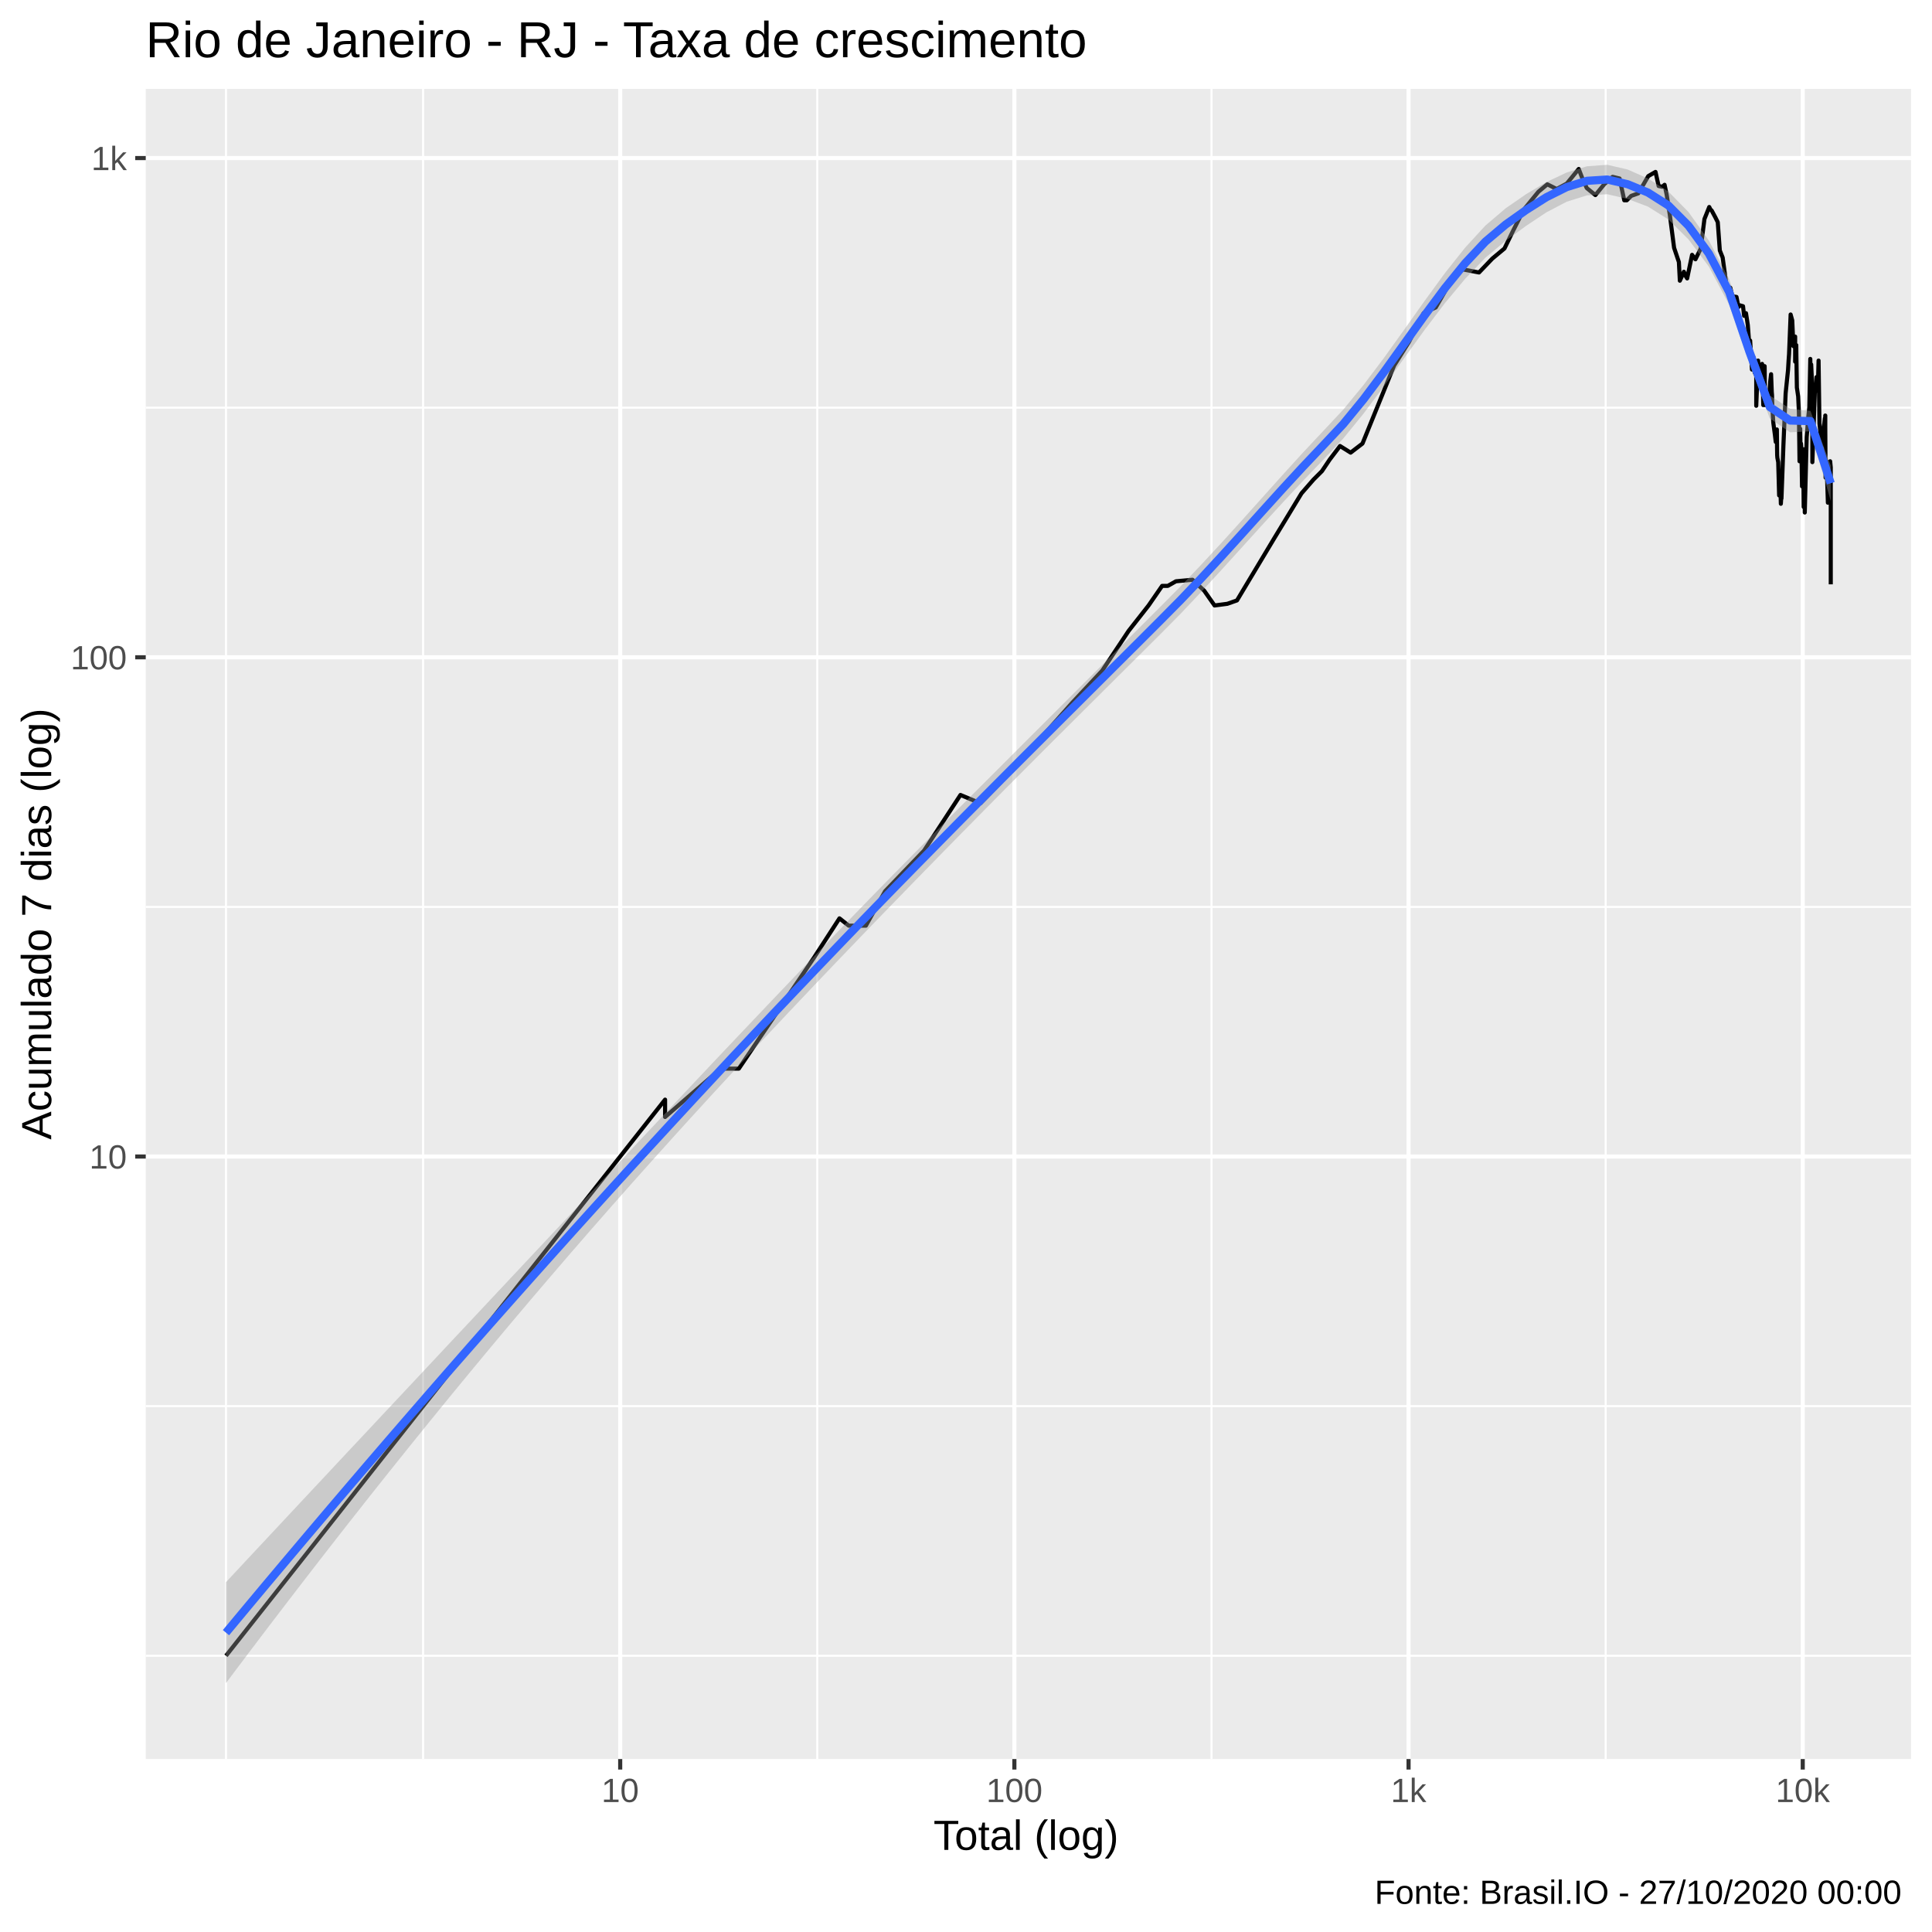
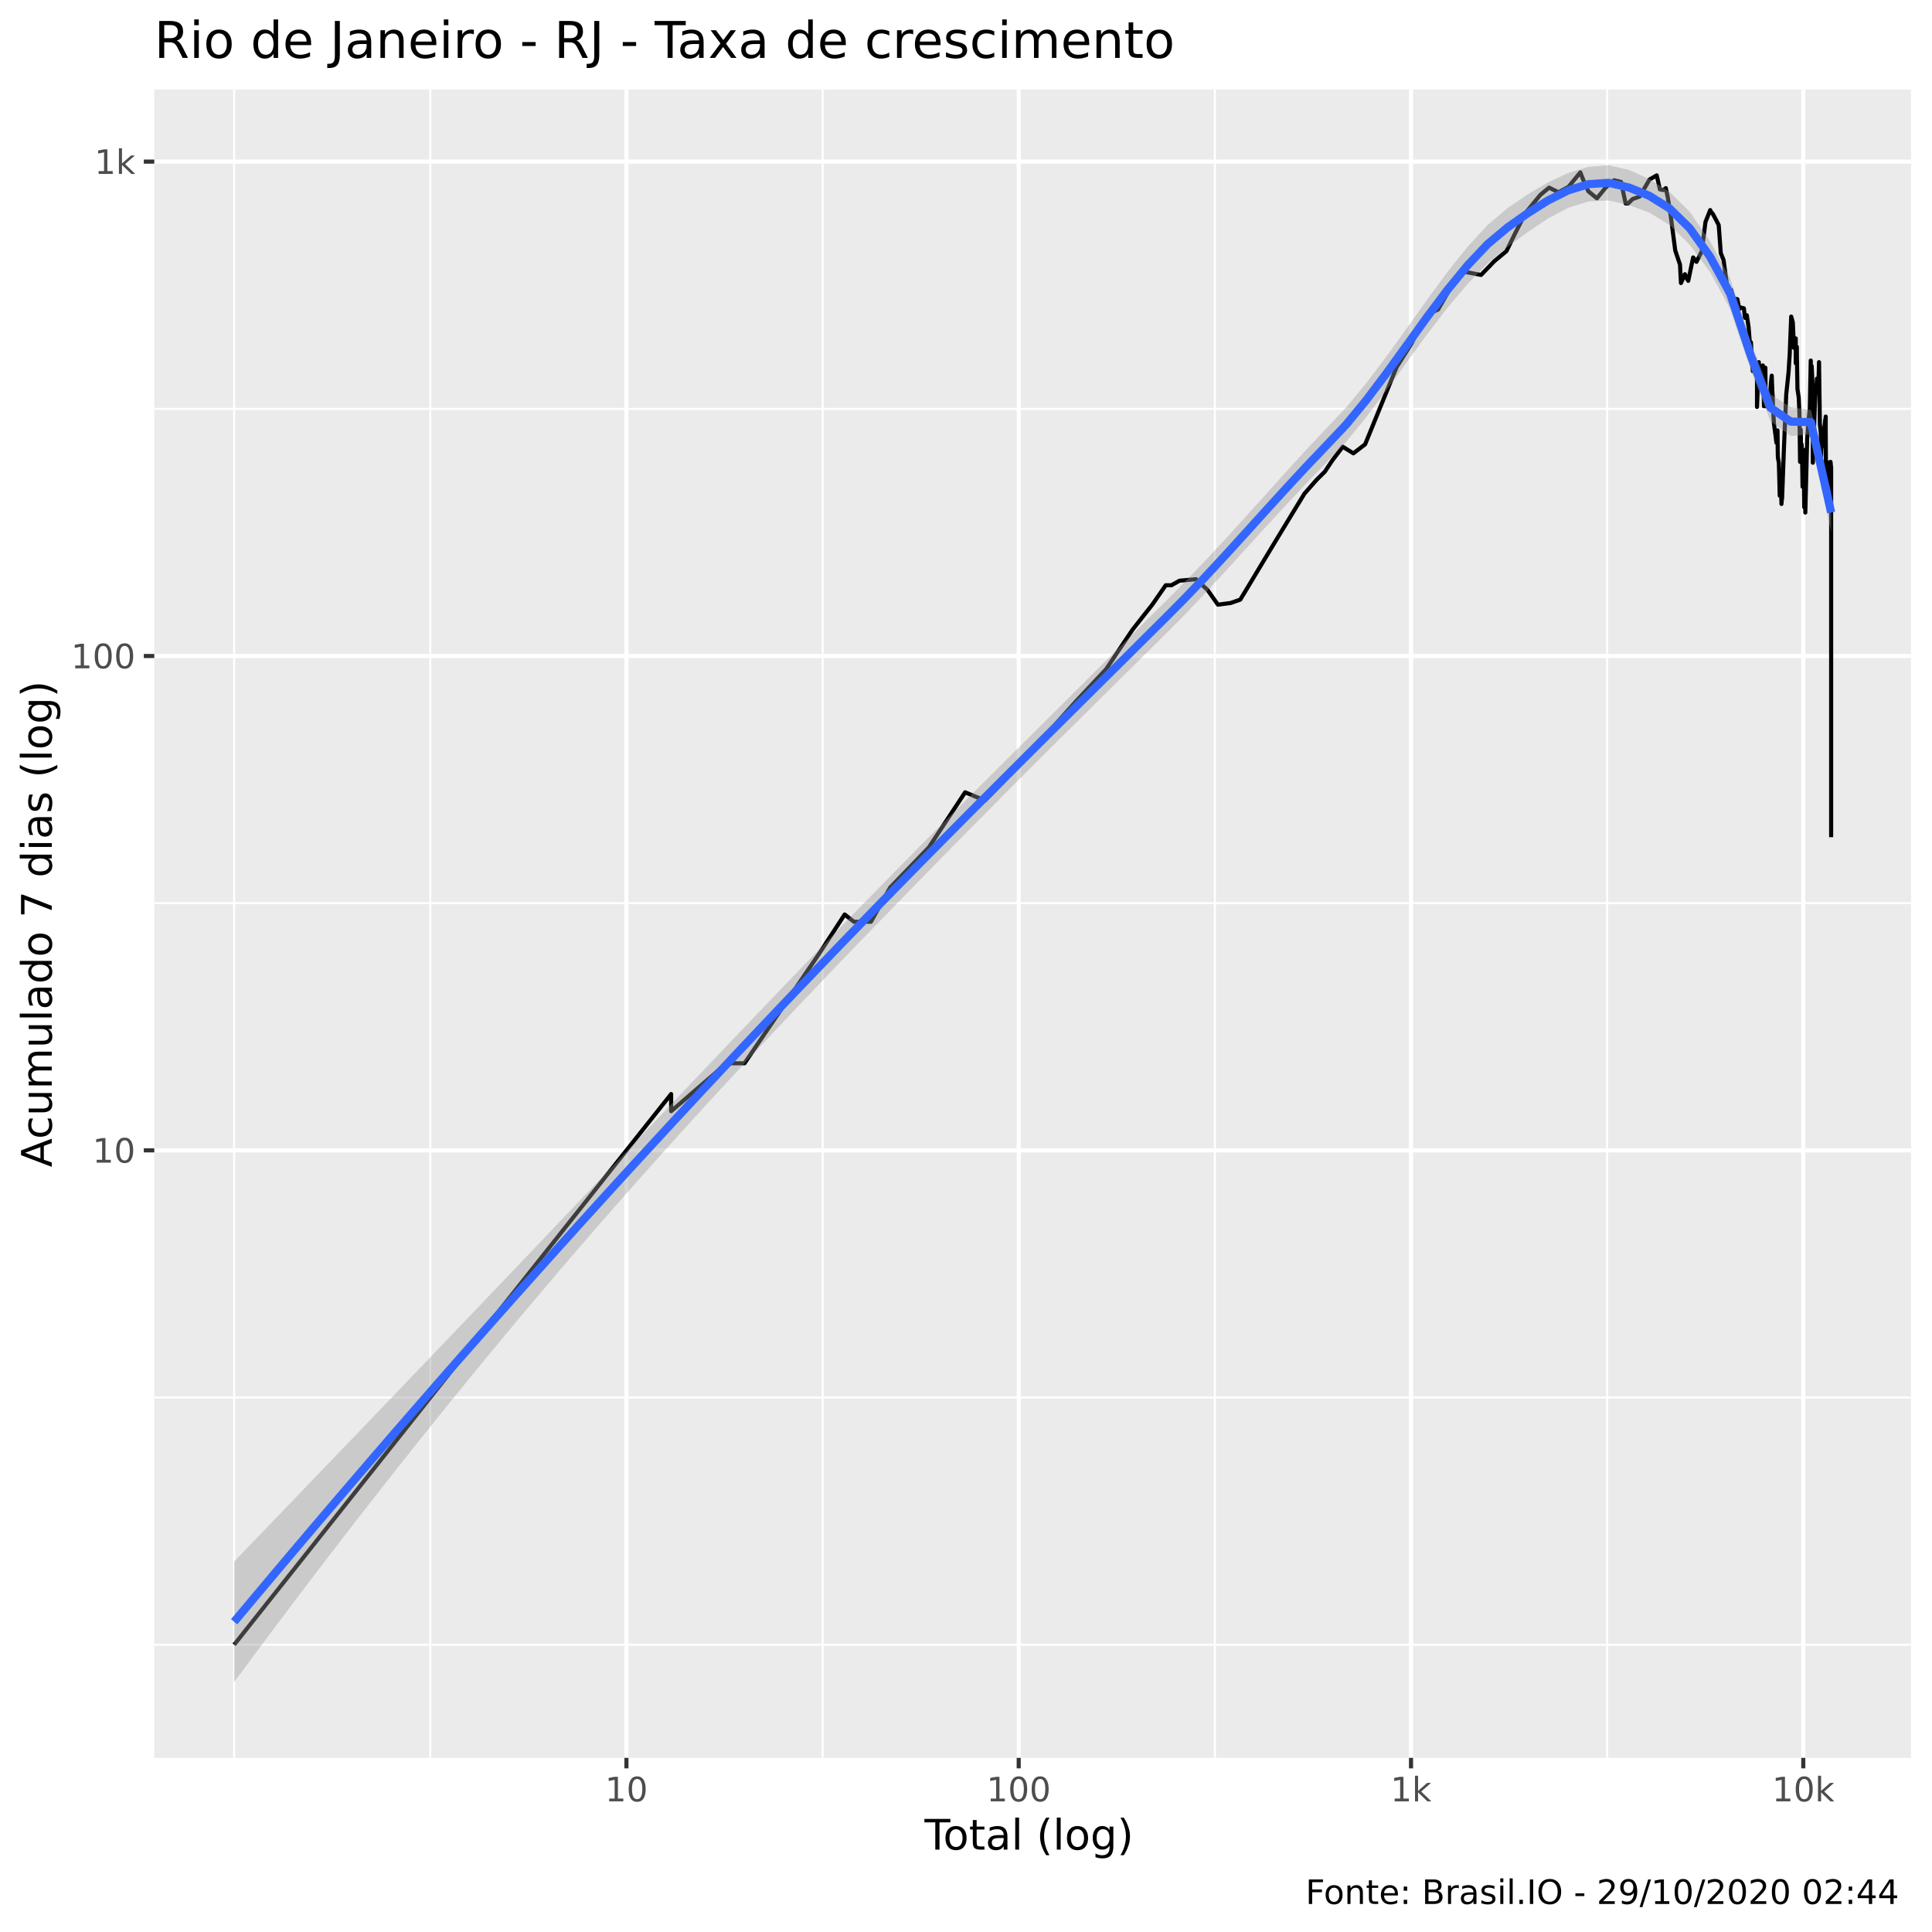
<svg xmlns="http://www.w3.org/2000/svg" viewBox="0 0 504.00 504.00">
  <defs>
    <style type="text/css">
    line, polyline, polygon, path, rect, circle {
      fill: none;
      stroke: #000000;
      stroke-linecap: round;
      stroke-linejoin: round;
      stroke-miterlimit: 10.00;
    }
  </style>
  </defs>
  <rect width="100%" height="100%" style="stroke: none; fill: #FFFFFF;" />
-   <rect x="-0" y="0.00" width="504.00" height="504.00" style="stroke-width: 1.07; stroke: #FFFFFF; fill: #FFFFFF;" />
+   <rect x="0" y="0.00" width="504.00" height="504.00" style="stroke-width: 1.07; stroke: #FFFFFF; fill: #FFFFFF;" />
  <defs>
-     <clipPath id="cpMzguMDJ8NDk4LjUyfDQ1OC44OHwyMy4xOQ==">
-       <rect x="38.02" y="23.19" width="460.50" height="435.69" />
+     <clipPath id="cpNDAuMjV8NDk4LjUyfDQ1OC41N3wyMy4zMw==">
+       <rect x="40.25" y="23.33" width="458.27" height="435.24" />
    </clipPath>
  </defs>
-   <rect x="38.02" y="23.19" width="460.50" height="435.69" style="stroke-width: 1.07; stroke: none; fill: #EBEBEB;" clip-path="url(#cpMzguMDJ8NDk4LjUyfDQ1OC44OHwyMy4xOQ==)" />
-   <polyline points="38.02,431.94 498.52,431.94 " style="stroke-width: 0.53; stroke: #FFFFFF; stroke-linecap: butt;" clip-path="url(#cpMzguMDJ8NDk4LjUyfDQ1OC44OHwyMy4xOQ==)" />
-   <polyline points="38.02,366.82 498.52,366.82 " style="stroke-width: 0.53; stroke: #FFFFFF; stroke-linecap: butt;" clip-path="url(#cpMzguMDJ8NDk4LjUyfDQ1OC44OHwyMy4xOQ==)" />
-   <polyline points="38.02,236.59 498.52,236.59 " style="stroke-width: 0.53; stroke: #FFFFFF; stroke-linecap: butt;" clip-path="url(#cpMzguMDJ8NDk4LjUyfDQ1OC44OHwyMy4xOQ==)" />
-   <polyline points="38.02,106.35 498.52,106.35 " style="stroke-width: 0.53; stroke: #FFFFFF; stroke-linecap: butt;" clip-path="url(#cpMzguMDJ8NDk4LjUyfDQ1OC44OHwyMy4xOQ==)" />
-   <polyline points="58.95,458.88 58.95,23.19 " style="stroke-width: 0.53; stroke: #FFFFFF; stroke-linecap: butt;" clip-path="url(#cpMzguMDJ8NDk4LjUyfDQ1OC44OHwyMy4xOQ==)" />
-   <polyline points="110.37,458.88 110.37,23.19 " style="stroke-width: 0.53; stroke: #FFFFFF; stroke-linecap: butt;" clip-path="url(#cpMzguMDJ8NDk4LjUyfDQ1OC44OHwyMy4xOQ==)" />
-   <polyline points="213.20,458.88 213.20,23.19 " style="stroke-width: 0.53; stroke: #FFFFFF; stroke-linecap: butt;" clip-path="url(#cpMzguMDJ8NDk4LjUyfDQ1OC44OHwyMy4xOQ==)" />
-   <polyline points="316.04,458.88 316.04,23.19 " style="stroke-width: 0.53; stroke: #FFFFFF; stroke-linecap: butt;" clip-path="url(#cpMzguMDJ8NDk4LjUyfDQ1OC44OHwyMy4xOQ==)" />
-   <polyline points="418.87,458.88 418.87,23.19 " style="stroke-width: 0.53; stroke: #FFFFFF; stroke-linecap: butt;" clip-path="url(#cpMzguMDJ8NDk4LjUyfDQ1OC44OHwyMy4xOQ==)" />
-   <polyline points="38.02,301.70 498.52,301.70 " style="stroke-width: 1.07; stroke: #FFFFFF; stroke-linecap: butt;" clip-path="url(#cpMzguMDJ8NDk4LjUyfDQ1OC44OHwyMy4xOQ==)" />
-   <polyline points="38.02,171.47 498.52,171.47 " style="stroke-width: 1.07; stroke: #FFFFFF; stroke-linecap: butt;" clip-path="url(#cpMzguMDJ8NDk4LjUyfDQ1OC44OHwyMy4xOQ==)" />
-   <polyline points="38.02,41.23 498.52,41.23 " style="stroke-width: 1.07; stroke: #FFFFFF; stroke-linecap: butt;" clip-path="url(#cpMzguMDJ8NDk4LjUyfDQ1OC44OHwyMy4xOQ==)" />
-   <polyline points="161.79,458.88 161.79,23.19 " style="stroke-width: 1.07; stroke: #FFFFFF; stroke-linecap: butt;" clip-path="url(#cpMzguMDJ8NDk4LjUyfDQ1OC44OHwyMy4xOQ==)" />
-   <polyline points="264.62,458.88 264.62,23.19 " style="stroke-width: 1.07; stroke: #FFFFFF; stroke-linecap: butt;" clip-path="url(#cpMzguMDJ8NDk4LjUyfDQ1OC44OHwyMy4xOQ==)" />
-   <polyline points="367.45,458.88 367.45,23.19 " style="stroke-width: 1.07; stroke: #FFFFFF; stroke-linecap: butt;" clip-path="url(#cpMzguMDJ8NDk4LjUyfDQ1OC44OHwyMy4xOQ==)" />
-   <polyline points="470.28,458.88 470.28,23.19 " style="stroke-width: 1.07; stroke: #FFFFFF; stroke-linecap: butt;" clip-path="url(#cpMzguMDJ8NDk4LjUyfDQ1OC44OHwyMy4xOQ==)" />
-   <polyline points="58.95,431.94 108.02,369.80 130.83,340.91 138.97,330.59 138.97,330.59 157.08,307.66 173.50,286.86 173.50,291.39 188.04,278.77 192.74,278.77 212.31,249.88 218.99,239.57 221.41,241.48 225.88,241.48 230.90,232.49 241.06,221.90 250.56,207.38 255.76,209.55 260.90,204.26 263.72,200.36 267.22,196.71 270.86,193.28 279.65,183.39 287.52,174.97 294.44,164.56 299.63,157.95 303.16,152.84 304.64,152.84 306.77,151.64 311.08,151.24 314.13,154.08 316.84,157.95 320.18,157.51 322.69,156.63 324.47,153.66 327.09,149.29 332.38,140.47 336.14,134.28 339.52,128.70 342.66,125.10 344.86,122.90 346.89,119.87 349.57,116.35 352.34,118.08 355.43,115.71 363.68,95.37 367.54,89.23 371.38,81.70 372.75,81.01 374.54,80.21 378.44,73.43 381.28,70.22 385.83,71.08 389.30,67.46 392.47,64.82 394.71,60.21 397.50,54.71 401.32,50.03 403.65,48.08 406.10,49.31 408.73,47.89 411.84,44.08 412.71,46.32 413.93,49.05 416.19,50.89 418.48,48.08 420.68,46.13 422.50,46.57 423.72,52.25 424.38,52.25 425.53,51.10 427.40,50.43 429.97,45.95 431.87,44.85 432.69,48.53 433.63,48.72 434.24,48.21 434.78,50.76 435.59,55.94 436.72,64.65 437.97,68.36 438.22,73.23 439.27,70.89 439.71,71.95 440.13,72.63 441.41,66.48 442.29,67.64 443.65,64.91 444.64,57.13 445.89,54.00 446.20,54.64 446.53,54.93 447.47,56.68 448.11,57.96 448.65,65.34 449.39,67.19 450.12,72.53 450.30,73.93 450.47,75.88 451.39,75.05 451.85,77.04 452.33,77.36 453.00,77.46 453.51,80.10 453.70,79.88 453.87,79.65 454.70,79.88 454.99,82.39 455.48,81.70 455.95,84.79 456.24,88.58 456.29,91.39 456.56,88.84 457.03,96.41 457.44,93.20 457.73,97.16 458.15,97.93 458.15,105.86 458.63,94.06 458.80,96.26 459.17,98.39 459.68,94.93 459.83,98.55 459.99,105.68 460.34,95.52 460.45,105.68 460.61,105.68 461.01,104.28 461.53,103.43 461.80,99.49 462.02,97.62 462.20,102.25 462.27,103.09 462.34,106.04 462.60,110.28 463.02,113.44 463.24,115.29 463.53,112.03 463.58,116.99 463.61,118.75 463.66,119.42 463.88,120.56 464.12,129.24 464.40,125.35 464.57,131.42 464.64,130.32 464.71,128.44 464.73,130.05 465.24,116.13 465.82,102.59 466.20,98.86 466.44,96.56 466.59,94.06 466.71,92.36 467.12,82.04 467.54,83.58 467.84,90.30 468.30,87.80 468.30,94.35 468.59,90.03 468.62,92.64 468.75,101.10 469.09,103.43 469.28,107.48 469.44,120.33 469.62,111.84 469.74,119.19 469.84,115.71 469.94,117.21 470.09,126.87 470.40,119.87 470.52,132.26 470.61,117.21 470.79,123.63 470.80,128.44 470.81,133.70 471.31,114.05 471.73,108.77 472.00,106.21 472.25,93.63 472.34,99.49 472.44,96.11 472.48,95.07 472.79,101.75 472.79,120.56 473.43,102.42 473.69,101.59 473.86,98.39 473.92,99.97 473.95,100.45 474.24,100.61 474.41,94.06 474.64,110.47 474.85,112.43 474.95,115.92 474.95,119.19 475.02,116.99 475.33,115.08 475.50,115.08 475.79,111.44 476.05,109.14 476.14,109.33 476.16,108.40 476.16,111.64 476.24,124.61 476.48,120.33 476.67,125.85 476.84,131.14 476.95,129.77 477.04,125.10 477.05,124.11 477.19,120.56 477.43,120.33 477.59,121.95 477.59,133.70 477.59,142.46 477.59,150.84 477.59,152.44 " style="stroke-width: 1.07; stroke-linecap: butt;" clip-path="url(#cpMzguMDJ8NDk4LjUyfDQ1OC44OHwyMy4xOQ==)" />
-   <polygon points="58.95,412.74 64.25,407.06 69.55,401.39 74.85,395.72 80.15,390.05 85.45,384.39 90.75,378.72 96.05,373.07 101.35,367.41 106.65,361.76 111.95,356.10 117.24,350.45 122.54,344.80 127.84,339.15 133.14,333.50 138.44,327.84 143.74,322.19 149.04,316.54 154.34,310.89 159.64,305.24 164.94,299.59 170.24,293.95 175.54,288.31 180.83,282.68 186.13,277.06 191.43,271.46 196.73,265.87 202.03,260.30 207.33,254.74 212.63,249.21 217.93,243.70 223.23,238.22 228.53,232.76 233.83,227.34 239.13,221.96 244.43,216.60 249.72,211.27 255.02,205.95 260.32,200.65 265.62,195.35 270.92,190.06 276.22,184.77 281.52,179.47 286.82,174.17 292.12,168.87 297.42,163.57 302.72,158.27 308.02,152.92 313.31,147.37 318.61,141.65 323.91,135.81 329.21,129.90 334.51,123.99 339.81,118.17 345.11,112.52 350.41,106.86 355.71,100.43 361.01,93.39 366.31,86.00 371.61,78.53 376.90,71.29 382.20,64.61 387.50,58.84 392.80,54.32 398.10,50.66 403.40,47.50 408.70,45.00 414.00,43.38 419.30,42.99 424.60,44.22 429.90,46.56 435.20,49.94 440.49,55.33 445.79,62.76 451.09,72.83 456.39,88.71 461.69,103.19 466.99,106.62 472.29,107.19 477.59,121.44 477.59,130.67 472.29,112.51 466.99,112.78 461.69,109.16 456.39,94.88 451.09,79.50 445.79,69.54 440.49,62.47 435.20,57.22 429.90,53.90 424.60,51.90 419.30,50.67 414.00,50.96 408.70,52.62 403.40,55.40 398.10,58.93 392.80,62.80 387.50,67.23 382.20,72.75 376.90,79.12 371.61,86.10 366.31,93.42 361.01,100.79 355.71,107.90 350.41,114.40 345.11,120.03 339.81,125.55 334.51,131.23 329.21,137.02 323.91,142.87 318.61,148.71 313.31,154.47 308.02,160.07 302.72,165.42 297.42,170.70 292.12,175.97 286.82,181.25 281.52,186.52 276.22,191.80 270.92,197.10 265.62,202.42 260.32,207.75 255.02,213.11 249.72,218.49 244.43,223.89 239.13,229.32 233.83,234.77 228.53,240.23 223.23,245.73 217.93,251.25 212.63,256.81 207.33,262.40 202.03,268.02 196.73,273.68 191.43,279.39 186.13,285.13 180.83,290.92 175.54,296.75 170.24,302.64 164.94,308.57 159.64,314.56 154.34,320.60 149.04,326.70 143.74,332.86 138.44,339.07 133.14,345.34 127.84,351.67 122.54,358.06 117.24,364.50 111.95,371.00 106.65,377.56 101.35,384.17 96.05,390.84 90.75,397.57 85.45,404.35 80.15,411.19 74.85,418.08 69.55,425.02 64.25,432.02 58.95,439.07 " style="stroke-width: 0.00; stroke: none; fill: #999999; fill-opacity: 0.40;" clip-path="url(#cpMzguMDJ8NDk4LjUyfDQ1OC44OHwyMy4xOQ==)" />
-   <polyline points="58.95,412.74 64.25,407.06 69.55,401.39 74.85,395.72 80.15,390.05 85.45,384.39 90.75,378.72 96.05,373.07 101.35,367.41 106.65,361.76 111.95,356.10 117.24,350.45 122.54,344.80 127.84,339.15 133.14,333.50 138.44,327.84 143.74,322.19 149.04,316.54 154.34,310.89 159.64,305.24 164.94,299.59 170.24,293.95 175.54,288.31 180.83,282.68 186.13,277.06 191.43,271.46 196.73,265.87 202.03,260.30 207.33,254.74 212.63,249.21 217.93,243.70 223.23,238.22 228.53,232.76 233.83,227.34 239.13,221.96 244.43,216.60 249.72,211.27 255.02,205.95 260.32,200.65 265.62,195.35 270.92,190.06 276.22,184.77 281.52,179.47 286.82,174.17 292.12,168.87 297.42,163.57 302.72,158.27 308.02,152.92 313.31,147.37 318.61,141.65 323.91,135.81 329.21,129.90 334.51,123.99 339.81,118.17 345.11,112.52 350.41,106.86 355.71,100.43 361.01,93.39 366.31,86.00 371.61,78.53 376.90,71.29 382.20,64.61 387.50,58.84 392.80,54.32 398.10,50.66 403.40,47.50 408.70,45.00 414.00,43.38 419.30,42.99 424.60,44.22 429.90,46.56 435.20,49.94 440.49,55.33 445.79,62.76 451.09,72.83 456.39,88.71 461.69,103.19 466.99,106.62 472.29,107.19 477.59,121.44 " style="stroke-width: 2.13; stroke: none;" clip-path="url(#cpMzguMDJ8NDk4LjUyfDQ1OC44OHwyMy4xOQ==)" />
-   <polyline points="477.59,130.67 472.29,112.51 466.99,112.78 461.69,109.16 456.39,94.88 451.09,79.50 445.79,69.54 440.49,62.47 435.20,57.22 429.90,53.90 424.60,51.90 419.30,50.67 414.00,50.96 408.70,52.62 403.40,55.40 398.10,58.93 392.80,62.80 387.50,67.23 382.20,72.75 376.90,79.12 371.61,86.10 366.31,93.42 361.01,100.79 355.71,107.90 350.41,114.40 345.11,120.03 339.81,125.55 334.51,131.23 329.21,137.02 323.91,142.87 318.61,148.71 313.31,154.47 308.02,160.07 302.72,165.42 297.42,170.70 292.12,175.97 286.82,181.25 281.52,186.52 276.22,191.80 270.92,197.10 265.62,202.42 260.32,207.75 255.02,213.11 249.72,218.49 244.43,223.89 239.13,229.32 233.83,234.77 228.53,240.23 223.23,245.73 217.93,251.25 212.63,256.81 207.33,262.40 202.03,268.02 196.73,273.68 191.43,279.39 186.13,285.13 180.83,290.92 175.54,296.75 170.24,302.64 164.94,308.57 159.64,314.56 154.34,320.60 149.04,326.70 143.74,332.86 138.44,339.07 133.14,345.34 127.84,351.67 122.54,358.06 117.24,364.50 111.95,371.00 106.65,377.56 101.35,384.17 96.05,390.84 90.75,397.57 85.45,404.35 80.15,411.19 74.85,418.08 69.55,425.02 64.25,432.02 58.95,439.07 " style="stroke-width: 2.13; stroke: none;" clip-path="url(#cpMzguMDJ8NDk4LjUyfDQ1OC44OHwyMy4xOQ==)" />
-   <polyline points="58.95,425.91 64.25,419.54 69.55,413.20 74.85,406.90 80.15,400.62 85.45,394.37 90.75,388.15 96.05,381.95 101.35,375.79 106.65,369.66 111.95,363.55 117.24,357.48 122.54,351.43 127.84,345.41 133.14,339.42 138.44,333.46 143.74,327.53 149.04,321.62 154.34,315.75 159.64,309.90 164.94,304.08 170.24,298.29 175.54,292.53 180.83,286.80 186.13,281.10 191.43,275.42 196.73,269.78 202.03,264.16 207.33,258.57 212.63,253.01 217.93,247.48 223.23,241.97 228.53,236.50 233.83,231.05 239.13,225.64 244.43,220.25 249.72,214.88 255.02,209.53 260.32,204.20 265.62,198.88 270.92,193.58 276.22,188.28 281.52,183.00 286.82,177.71 292.12,172.42 297.42,167.14 302.72,161.84 308.02,156.49 313.31,150.92 318.61,145.18 323.91,139.34 329.21,133.46 334.51,127.61 339.81,121.86 345.11,116.27 350.41,110.63 355.71,104.16 361.01,97.09 366.31,89.71 371.61,82.32 376.90,75.21 382.20,68.68 387.50,63.03 392.80,58.56 398.10,54.80 403.40,51.45 408.70,48.81 414.00,47.17 419.30,46.83 424.60,48.06 429.90,50.23 435.20,53.58 440.49,58.90 445.79,66.15 451.09,76.16 456.39,91.79 461.69,106.17 466.99,109.70 472.29,109.85 477.59,126.06 " style="stroke-width: 2.13; stroke: #3366FF; stroke-linecap: butt;" clip-path="url(#cpMzguMDJ8NDk4LjUyfDQ1OC44OHwyMy4xOQ==)" />
+   <rect x="40.25" y="23.33" width="458.27" height="435.24" style="stroke-width: 1.07; stroke: none; fill: #EBEBEB;" clip-path="url(#cpNDAuMjV8NDk4LjUyfDQ1OC41N3wyMy4zMw==)" />
+   <polyline points="40.25,429.06 498.52,429.06 " style="stroke-width: 0.53; stroke: #FFFFFF; stroke-linecap: butt;" clip-path="url(#cpNDAuMjV8NDk4LjUyfDQ1OC41N3wyMy4zMw==)" />
+   <polyline points="40.25,364.57 498.52,364.57 " style="stroke-width: 0.53; stroke: #FFFFFF; stroke-linecap: butt;" clip-path="url(#cpNDAuMjV8NDk4LjUyfDQ1OC41N3wyMy4zMw==)" />
+   <polyline points="40.25,235.61 498.52,235.61 " style="stroke-width: 0.53; stroke: #FFFFFF; stroke-linecap: butt;" clip-path="url(#cpNDAuMjV8NDk4LjUyfDQ1OC41N3wyMy4zMw==)" />
+   <polyline points="40.25,106.65 498.52,106.65 " style="stroke-width: 0.53; stroke: #FFFFFF; stroke-linecap: butt;" clip-path="url(#cpNDAuMjV8NDk4LjUyfDQ1OC41N3wyMy4zMw==)" />
+   <polyline points="61.08,458.57 61.08,23.33 " style="stroke-width: 0.53; stroke: #FFFFFF; stroke-linecap: butt;" clip-path="url(#cpNDAuMjV8NDk4LjUyfDQ1OC41N3wyMy4zMw==)" />
+   <polyline points="112.25,458.57 112.25,23.33 " style="stroke-width: 0.53; stroke: #FFFFFF; stroke-linecap: butt;" clip-path="url(#cpNDAuMjV8NDk4LjUyfDQ1OC41N3wyMy4zMw==)" />
+   <polyline points="214.59,458.57 214.59,23.33 " style="stroke-width: 0.53; stroke: #FFFFFF; stroke-linecap: butt;" clip-path="url(#cpNDAuMjV8NDk4LjUyfDQ1OC41N3wyMy4zMw==)" />
+   <polyline points="316.92,458.57 316.92,23.33 " style="stroke-width: 0.53; stroke: #FFFFFF; stroke-linecap: butt;" clip-path="url(#cpNDAuMjV8NDk4LjUyfDQ1OC41N3wyMy4zMw==)" />
+   <polyline points="419.25,458.57 419.25,23.33 " style="stroke-width: 0.53; stroke: #FFFFFF; stroke-linecap: butt;" clip-path="url(#cpNDAuMjV8NDk4LjUyfDQ1OC41N3wyMy4zMw==)" />
+   <polyline points="40.25,300.09 498.52,300.09 " style="stroke-width: 1.07; stroke: #FFFFFF; stroke-linecap: butt;" clip-path="url(#cpNDAuMjV8NDk4LjUyfDQ1OC41N3wyMy4zMw==)" />
+   <polyline points="40.25,171.13 498.52,171.13 " style="stroke-width: 1.07; stroke: #FFFFFF; stroke-linecap: butt;" clip-path="url(#cpNDAuMjV8NDk4LjUyfDQ1OC41N3wyMy4zMw==)" />
+   <polyline points="40.25,42.16 498.52,42.16 " style="stroke-width: 1.07; stroke: #FFFFFF; stroke-linecap: butt;" clip-path="url(#cpNDAuMjV8NDk4LjUyfDQ1OC41N3wyMy4zMw==)" />
+   <polyline points="163.42,458.57 163.42,23.33 " style="stroke-width: 1.07; stroke: #FFFFFF; stroke-linecap: butt;" clip-path="url(#cpNDAuMjV8NDk4LjUyfDQ1OC41N3wyMy4zMw==)" />
+   <polyline points="265.75,458.57 265.75,23.33 " style="stroke-width: 1.07; stroke: #FFFFFF; stroke-linecap: butt;" clip-path="url(#cpNDAuMjV8NDk4LjUyfDQ1OC41N3wyMy4zMw==)" />
+   <polyline points="368.09,458.57 368.09,23.33 " style="stroke-width: 1.07; stroke: #FFFFFF; stroke-linecap: butt;" clip-path="url(#cpNDAuMjV8NDk4LjUyfDQ1OC41N3wyMy4zMw==)" />
+   <polyline points="470.42,458.57 470.42,23.33 " style="stroke-width: 1.07; stroke: #FFFFFF; stroke-linecap: butt;" clip-path="url(#cpNDAuMjV8NDk4LjUyfDQ1OC41N3wyMy4zMw==)" />
+   <polyline points="61.08,429.06 109.91,367.53 132.61,338.91 140.72,328.70 140.72,328.70 158.74,305.99 175.08,285.40 175.08,289.88 189.54,277.38 194.22,277.38 213.70,248.77 220.35,238.56 222.75,240.46 227.20,240.46 232.20,231.55 242.30,221.07 251.77,206.69 256.93,208.84 262.05,203.60 264.85,199.74 268.34,196.12 271.96,192.73 280.71,182.93 288.54,174.59 295.43,164.28 300.59,157.74 304.10,152.68 305.58,152.68 307.70,151.49 311.99,151.10 315.02,153.91 317.72,157.74 321.05,157.30 323.54,156.43 325.32,153.50 327.92,149.17 333.19,140.43 336.92,134.30 340.29,128.78 343.42,125.21 345.61,123.04 347.62,120.03 350.29,116.54 353.05,118.26 356.12,115.91 364.33,95.77 368.18,89.69 372.00,82.23 373.36,81.55 375.14,80.76 379.02,74.04 381.85,70.87 386.37,71.72 389.83,68.13 392.98,65.52 395.21,60.95 397.99,55.51 401.80,50.87 404.11,48.94 406.55,50.16 409.16,48.75 412.26,44.98 413.13,47.20 414.34,49.90 416.59,51.73 418.87,48.94 421.05,47.02 422.87,47.45 424.08,53.07 424.74,53.07 425.88,51.93 427.74,51.27 430.31,46.83 432.19,45.75 433.01,49.39 433.94,49.58 434.56,49.07 435.09,51.60 435.90,56.73 437.02,65.35 438.26,69.03 438.51,73.84 439.55,71.53 440.00,72.58 440.41,73.26 441.69,67.16 442.56,68.31 443.92,65.61 444.91,57.90 446.14,54.80 446.46,55.44 446.78,55.72 447.72,57.46 448.36,58.73 448.90,66.03 449.63,67.86 450.35,73.16 450.54,74.54 450.70,76.47 451.62,75.65 452.08,77.62 452.55,77.93 453.22,78.04 453.73,80.65 453.92,80.43 454.08,80.21 454.92,80.43 455.21,82.92 455.69,82.23 456.15,85.29 456.45,89.04 456.50,91.83 456.77,89.30 457.23,96.80 457.64,93.62 457.93,97.55 458.35,98.31 458.35,106.16 458.82,94.47 459.00,96.65 459.36,98.77 459.87,95.33 460.02,98.92 460.17,105.98 460.53,95.92 460.63,105.98 460.80,105.98 461.19,104.60 461.71,103.75 461.98,99.85 462.19,98.00 462.37,102.59 462.45,103.42 462.52,106.33 462.77,110.54 463.19,113.66 463.41,115.50 463.70,112.27 463.75,117.18 463.78,118.92 463.83,119.58 464.05,120.71 464.28,129.31 464.57,125.46 464.73,131.47 464.81,130.38 464.87,128.52 464.89,130.11 465.40,116.33 465.97,102.92 466.36,99.23 466.59,96.95 466.74,94.47 466.86,92.79 467.27,82.58 467.69,84.09 467.99,90.75 468.45,88.27 468.45,94.76 468.74,90.48 468.76,93.07 468.90,101.44 469.24,103.75 469.42,107.76 469.58,120.48 469.76,112.08 469.88,119.36 469.98,115.91 470.08,117.40 470.23,126.97 470.54,120.03 470.66,132.31 470.75,117.40 470.92,123.75 470.93,128.52 470.95,133.72 471.44,114.27 471.86,109.04 472.13,106.51 472.37,94.05 472.46,99.85 472.57,96.50 472.61,95.48 472.91,102.09 472.91,120.71 473.55,102.75 473.81,101.93 473.98,98.77 474.04,100.33 474.07,100.80 474.36,100.96 474.53,94.47 474.75,110.73 474.97,112.67 475.06,116.12 475.06,119.36 475.13,117.18 475.45,115.29 475.62,115.29 475.90,111.69 476.16,109.41 476.25,109.60 476.27,108.67 476.27,111.88 476.35,124.72 476.58,120.48 476.78,125.96 476.95,131.20 477.06,129.84 477.14,125.21 477.16,124.23 477.29,120.71 477.53,120.48 477.69,122.09 477.69,133.72 477.69,142.41 477.69,150.70 477.69,152.28 477.69,168.40 477.69,218.40 " style="stroke-width: 1.07; stroke-linecap: butt;" clip-path="url(#cpNDAuMjV8NDk4LjUyfDQ1OC41N3wyMy4zMw==)" />
+   <polygon points="61.08,407.36 66.36,401.87 71.63,396.39 76.91,390.90 82.18,385.41 87.45,379.93 92.73,374.43 98.00,368.94 103.27,363.44 108.55,357.94 113.82,352.43 119.09,346.92 124.37,341.41 129.64,335.88 134.91,330.36 140.19,324.82 145.46,319.28 150.73,313.74 156.01,308.19 161.28,302.63 166.55,297.08 171.83,291.52 177.10,285.96 182.37,280.41 187.65,274.86 192.92,269.33 198.20,263.80 203.47,258.29 208.74,252.80 214.02,247.33 219.29,241.88 224.56,236.45 229.84,231.05 235.11,225.68 240.38,220.35 245.66,215.05 250.93,209.77 256.20,204.51 261.48,199.26 266.75,194.01 272.02,188.77 277.30,183.52 282.57,178.27 287.84,173.02 293.12,167.77 298.39,162.51 303.67,157.26 308.94,151.96 314.21,146.47 319.49,140.81 324.76,135.02 330.03,129.16 335.31,123.29 340.58,117.51 345.85,111.91 351.13,106.31 356.40,99.95 361.67,93.00 366.95,85.69 372.22,78.28 377.49,71.09 382.77,64.45 388.04,58.72 393.31,54.24 398.59,50.65 403.86,47.56 409.13,45.11 414.41,43.51 419.68,43.11 424.96,44.33 430.23,46.70 435.50,50.03 440.78,55.21 446.05,62.85 451.32,72.52 456.60,88.75 461.87,102.84 467.14,106.24 472.42,106.93 477.69,128.45 477.69,138.92 472.42,113.34 467.14,113.73 461.87,109.89 456.60,96.18 451.32,80.54 446.05,70.90 440.78,63.84 435.50,58.66 430.23,55.45 424.96,53.50 419.68,52.29 414.41,52.56 409.13,54.20 403.86,56.98 398.59,60.51 393.31,64.35 388.04,68.73 382.77,74.16 377.49,80.43 372.22,87.31 366.95,94.53 361.67,101.83 356.40,108.86 351.13,115.30 345.85,120.86 340.58,126.32 335.31,131.93 330.03,137.65 324.76,143.44 319.49,149.23 314.21,154.95 308.94,160.49 303.67,165.79 298.39,171.02 293.12,176.24 287.84,181.46 282.57,186.69 277.30,191.92 272.02,197.17 266.75,202.45 261.48,207.74 256.20,213.05 250.93,218.39 245.66,223.75 240.38,229.14 235.11,234.54 229.84,239.96 224.56,245.41 219.29,250.88 214.02,256.39 208.74,261.93 203.47,267.51 198.20,273.13 192.92,278.79 187.65,284.49 182.37,290.24 177.10,296.04 171.83,301.90 166.55,307.81 161.28,313.77 156.01,319.80 150.73,325.88 145.46,332.03 140.19,338.24 134.91,344.51 129.64,350.85 124.37,357.25 119.09,363.71 113.82,370.23 108.55,376.82 103.27,383.46 98.00,390.17 92.73,396.94 87.45,403.77 82.18,410.65 76.91,417.60 71.63,424.60 66.36,431.67 61.08,438.79 " style="stroke-width: 0.00; stroke: none; fill: #999999; fill-opacity: 0.40;" clip-path="url(#cpNDAuMjV8NDk4LjUyfDQ1OC41N3wyMy4zMw==)" />
+   <polyline points="61.08,407.36 66.36,401.87 71.63,396.39 76.91,390.90 82.18,385.41 87.45,379.93 92.73,374.43 98.00,368.94 103.27,363.44 108.55,357.94 113.82,352.43 119.09,346.92 124.37,341.41 129.64,335.88 134.91,330.36 140.19,324.82 145.46,319.28 150.73,313.74 156.01,308.19 161.28,302.63 166.55,297.08 171.83,291.52 177.10,285.96 182.37,280.41 187.65,274.86 192.92,269.33 198.20,263.80 203.47,258.29 208.74,252.80 214.02,247.33 219.29,241.88 224.56,236.45 229.84,231.05 235.11,225.68 240.38,220.35 245.66,215.05 250.93,209.77 256.20,204.51 261.48,199.26 266.75,194.01 272.02,188.77 277.30,183.52 282.57,178.27 287.84,173.02 293.12,167.77 298.39,162.51 303.67,157.26 308.94,151.96 314.21,146.47 319.49,140.81 324.76,135.02 330.03,129.16 335.31,123.29 340.58,117.51 345.85,111.91 351.13,106.31 356.40,99.95 361.67,93.00 366.95,85.69 372.22,78.28 377.49,71.09 382.77,64.45 388.04,58.72 393.31,54.24 398.59,50.65 403.86,47.56 409.13,45.11 414.41,43.51 419.68,43.11 424.96,44.33 430.23,46.70 435.50,50.03 440.78,55.21 446.05,62.85 451.32,72.52 456.60,88.75 461.87,102.84 467.14,106.24 472.42,106.93 477.69,128.45 " style="stroke-width: 2.13; stroke: none;" clip-path="url(#cpNDAuMjV8NDk4LjUyfDQ1OC41N3wyMy4zMw==)" />
+   <polyline points="477.69,138.92 472.42,113.34 467.14,113.73 461.87,109.89 456.60,96.18 451.32,80.54 446.05,70.90 440.78,63.84 435.50,58.66 430.23,55.45 424.96,53.50 419.68,52.29 414.41,52.56 409.13,54.20 403.86,56.98 398.59,60.51 393.31,64.35 388.04,68.73 382.77,74.16 377.49,80.43 372.22,87.31 366.95,94.53 361.67,101.83 356.40,108.86 351.13,115.30 345.85,120.86 340.58,126.32 335.31,131.93 330.03,137.65 324.76,143.44 319.49,149.23 314.21,154.95 308.94,160.49 303.67,165.79 298.39,171.02 293.12,176.24 287.84,181.46 282.57,186.69 277.30,191.92 272.02,197.17 266.75,202.45 261.48,207.74 256.20,213.05 250.93,218.39 245.66,223.75 240.38,229.14 235.11,234.54 229.84,239.96 224.56,245.41 219.29,250.88 214.02,256.39 208.74,261.93 203.47,267.51 198.20,273.13 192.92,278.79 187.65,284.49 182.37,290.24 177.10,296.04 171.83,301.90 166.55,307.81 161.28,313.77 156.01,319.80 150.73,325.88 145.46,332.03 140.19,338.24 134.91,344.51 129.64,350.85 124.37,357.25 119.09,363.71 113.82,370.23 108.55,376.82 103.27,383.46 98.00,390.17 92.73,396.94 87.45,403.77 82.18,410.65 76.91,417.60 71.63,424.60 66.36,431.67 61.08,438.79 " style="stroke-width: 2.13; stroke: none;" clip-path="url(#cpNDAuMjV8NDk4LjUyfDQ1OC41N3wyMy4zMw==)" />
+   <polyline points="61.08,423.07 66.36,416.77 71.63,410.50 76.91,404.25 82.18,398.03 87.45,391.85 92.73,385.69 98.00,379.55 103.27,373.45 108.55,367.38 113.82,361.33 119.09,355.32 124.37,349.33 129.64,343.37 134.91,337.44 140.19,331.53 145.46,325.66 150.73,319.81 156.01,313.99 161.28,308.20 166.55,302.44 171.83,296.71 177.10,291.00 182.37,285.33 187.65,279.68 192.92,274.06 198.20,268.47 203.47,262.90 208.74,257.37 214.02,251.86 219.29,246.38 224.56,240.93 229.84,235.50 235.11,230.11 240.38,224.74 245.66,219.40 250.93,214.08 256.20,208.78 261.48,203.50 266.75,198.23 272.02,192.97 277.30,187.72 282.57,182.48 287.84,177.24 293.12,172.01 298.39,166.77 303.67,161.53 308.94,156.23 314.21,150.71 319.49,145.02 324.76,139.23 330.03,133.40 335.31,127.61 340.58,121.92 345.85,116.39 351.13,110.81 356.40,104.41 361.67,97.41 366.95,90.11 372.22,82.79 377.49,75.76 382.77,69.31 388.04,63.72 393.31,59.30 398.59,55.58 403.86,52.27 409.13,49.65 414.41,48.03 419.68,47.70 424.96,48.92 430.23,51.07 435.50,54.35 440.78,59.52 446.05,66.88 451.32,76.53 456.60,92.46 461.87,106.36 467.14,109.98 472.42,110.13 477.69,133.69 " style="stroke-width: 2.13; stroke: #3366FF; stroke-linecap: butt;" clip-path="url(#cpNDAuMjV8NDk4LjUyfDQ1OC41N3wyMy4zMw==)" />
  <defs>
    <clipPath id="cpMC4wMHw1MDQuMDB8NTA0LjAwfDAuMDA=">
      <rect x="0.00" y="0.00" width="504.00" height="504.00" />
    </clipPath>
  </defs>
  <g clip-path="url(#cpMC4wMHw1MDQuMDB8NTA0LjAwfDAuMDA=)">
-     <text x="23.30" y="304.85" style="font-size: 8.80px; fill: #4D4D4D; font-family: Arial;" textLength="9.79px" lengthAdjust="spacingAndGlyphs">10</text>
+     <text x="24.13" y="303.30" style="font-size: 8.80px; fill: #4D4D4D; font-family: DejaVu Sans;" textLength="11.20px" lengthAdjust="spacingAndGlyphs">10</text>
  </g>
  <g clip-path="url(#cpMC4wMHw1MDQuMDB8NTA0LjAwfDAuMDA=)">
-     <text x="18.41" y="174.62" style="font-size: 8.80px; fill: #4D4D4D; font-family: Arial;" textLength="14.68px" lengthAdjust="spacingAndGlyphs">100</text>
+     <text x="18.53" y="174.34" style="font-size: 8.80px; fill: #4D4D4D; font-family: DejaVu Sans;" textLength="16.80px" lengthAdjust="spacingAndGlyphs">100</text>
  </g>
  <g clip-path="url(#cpMC4wMHw1MDQuMDB8NTA0LjAwfDAuMDA=)">
-     <text x="23.80" y="44.38" style="font-size: 8.80px; fill: #4D4D4D; font-family: Arial;" textLength="9.29px" lengthAdjust="spacingAndGlyphs">1k</text>
+     <text x="24.63" y="45.37" style="font-size: 8.80px; fill: #4D4D4D; font-family: DejaVu Sans;" textLength="10.69px" lengthAdjust="spacingAndGlyphs">1k</text>
  </g>
-   <polyline points="35.28,301.70 38.02,301.70 " style="stroke-width: 1.07; stroke: #333333; stroke-linecap: butt;" clip-path="url(#cpMC4wMHw1MDQuMDB8NTA0LjAwfDAuMDA=)" />
-   <polyline points="35.28,171.47 38.02,171.47 " style="stroke-width: 1.07; stroke: #333333; stroke-linecap: butt;" clip-path="url(#cpMC4wMHw1MDQuMDB8NTA0LjAwfDAuMDA=)" />
-   <polyline points="35.28,41.23 38.02,41.23 " style="stroke-width: 1.07; stroke: #333333; stroke-linecap: butt;" clip-path="url(#cpMC4wMHw1MDQuMDB8NTA0LjAwfDAuMDA=)" />
-   <polyline points="161.79,461.62 161.79,458.88 " style="stroke-width: 1.07; stroke: #333333; stroke-linecap: butt;" clip-path="url(#cpMC4wMHw1MDQuMDB8NTA0LjAwfDAuMDA=)" />
-   <polyline points="264.62,461.62 264.62,458.88 " style="stroke-width: 1.07; stroke: #333333; stroke-linecap: butt;" clip-path="url(#cpMC4wMHw1MDQuMDB8NTA0LjAwfDAuMDA=)" />
-   <polyline points="367.45,461.62 367.45,458.88 " style="stroke-width: 1.07; stroke: #333333; stroke-linecap: butt;" clip-path="url(#cpMC4wMHw1MDQuMDB8NTA0LjAwfDAuMDA=)" />
-   <polyline points="470.28,461.62 470.28,458.88 " style="stroke-width: 1.07; stroke: #333333; stroke-linecap: butt;" clip-path="url(#cpMC4wMHw1MDQuMDB8NTA0LjAwfDAuMDA=)" />
+   <polyline points="37.51,300.09 40.25,300.09 " style="stroke-width: 1.07; stroke: #333333; stroke-linecap: butt;" clip-path="url(#cpMC4wMHw1MDQuMDB8NTA0LjAwfDAuMDA=)" />
+   <polyline points="37.51,171.13 40.25,171.13 " style="stroke-width: 1.07; stroke: #333333; stroke-linecap: butt;" clip-path="url(#cpMC4wMHw1MDQuMDB8NTA0LjAwfDAuMDA=)" />
+   <polyline points="37.51,42.16 40.25,42.16 " style="stroke-width: 1.07; stroke: #333333; stroke-linecap: butt;" clip-path="url(#cpMC4wMHw1MDQuMDB8NTA0LjAwfDAuMDA=)" />
+   <polyline points="163.42,461.31 163.42,458.57 " style="stroke-width: 1.07; stroke: #333333; stroke-linecap: butt;" clip-path="url(#cpMC4wMHw1MDQuMDB8NTA0LjAwfDAuMDA=)" />
+   <polyline points="265.75,461.31 265.75,458.57 " style="stroke-width: 1.07; stroke: #333333; stroke-linecap: butt;" clip-path="url(#cpMC4wMHw1MDQuMDB8NTA0LjAwfDAuMDA=)" />
+   <polyline points="368.09,461.31 368.09,458.57 " style="stroke-width: 1.07; stroke: #333333; stroke-linecap: butt;" clip-path="url(#cpMC4wMHw1MDQuMDB8NTA0LjAwfDAuMDA=)" />
+   <polyline points="470.42,461.31 470.42,458.57 " style="stroke-width: 1.07; stroke: #333333; stroke-linecap: butt;" clip-path="url(#cpMC4wMHw1MDQuMDB8NTA0LjAwfDAuMDA=)" />
  <g clip-path="url(#cpMC4wMHw1MDQuMDB8NTA0LjAwfDAuMDA=)">
-     <text x="156.89" y="470.11" style="font-size: 8.80px; fill: #4D4D4D; font-family: Arial;" textLength="9.79px" lengthAdjust="spacingAndGlyphs">10</text>
+     <text x="157.82" y="469.92" style="font-size: 8.80px; fill: #4D4D4D; font-family: DejaVu Sans;" textLength="11.20px" lengthAdjust="spacingAndGlyphs">10</text>
  </g>
  <g clip-path="url(#cpMC4wMHw1MDQuMDB8NTA0LjAwfDAuMDA=)">
-     <text x="257.28" y="470.11" style="font-size: 8.80px; fill: #4D4D4D; font-family: Arial;" textLength="14.68px" lengthAdjust="spacingAndGlyphs">100</text>
+     <text x="257.35" y="469.92" style="font-size: 8.80px; fill: #4D4D4D; font-family: DejaVu Sans;" textLength="16.80px" lengthAdjust="spacingAndGlyphs">100</text>
  </g>
  <g clip-path="url(#cpMC4wMHw1MDQuMDB8NTA0LjAwfDAuMDA=)">
-     <text x="362.80" y="470.11" style="font-size: 8.80px; fill: #4D4D4D; font-family: Arial;" textLength="9.29px" lengthAdjust="spacingAndGlyphs">1k</text>
+     <text x="362.74" y="469.92" style="font-size: 8.80px; fill: #4D4D4D; font-family: DejaVu Sans;" textLength="10.69px" lengthAdjust="spacingAndGlyphs">1k</text>
  </g>
  <g clip-path="url(#cpMC4wMHw1MDQuMDB8NTA0LjAwfDAuMDA=)">
-     <text x="463.19" y="470.11" style="font-size: 8.80px; fill: #4D4D4D; font-family: Arial;" textLength="14.19px" lengthAdjust="spacingAndGlyphs">10k</text>
+     <text x="462.27" y="469.92" style="font-size: 8.80px; fill: #4D4D4D; font-family: DejaVu Sans;" textLength="16.29px" lengthAdjust="spacingAndGlyphs">10k</text>
  </g>
  <g clip-path="url(#cpMC4wMHw1MDQuMDB8NTA0LjAwfDAuMDA=)">
-     <text x="243.51" y="482.57" style="font-size: 11.00px; font-family: Arial;" textLength="49.52px" lengthAdjust="spacingAndGlyphs">Total (log)</text>
+     <text x="241.18" y="482.51" style="font-size: 11.00px; font-family: DejaVu Sans;" textLength="56.41px" lengthAdjust="spacingAndGlyphs">Total (log)</text>
  </g>
  <g clip-path="url(#cpMC4wMHw1MDQuMDB8NTA0LjAwfDAuMDA=)">
-     <text transform="translate(13.35,297.28) rotate(-90)" style="font-size: 11.00px; font-family: Arial;" textLength="112.50px" lengthAdjust="spacingAndGlyphs">Acumulado 7 dias (log)</text>
+     <text transform="translate(13.50,304.49) rotate(-90)" style="font-size: 11.00px; font-family: DejaVu Sans;" textLength="127.09px" lengthAdjust="spacingAndGlyphs">Acumulado 7 dias (log)</text>
  </g>
  <g clip-path="url(#cpMC4wMHw1MDQuMDB8NTA0LjAwfDAuMDA=)">
-     <text x="38.02" y="14.93" style="font-size: 13.20px; font-family: Arial;" textLength="247.23px" lengthAdjust="spacingAndGlyphs">Rio de Janeiro - RJ - Taxa de crescimento</text>
+     <text x="40.25" y="15.10" style="font-size: 13.20px; font-family: DejaVu Sans;" textLength="268.97px" lengthAdjust="spacingAndGlyphs">Rio de Janeiro - RJ - Taxa de crescimento</text>
  </g>
  <g clip-path="url(#cpMC4wMHw1MDQuMDB8NTA0LjAwfDAuMDA=)">
-     <text x="358.61" y="496.67" style="font-size: 8.80px; font-family: Arial;" textLength="139.91px" lengthAdjust="spacingAndGlyphs">Fonte: Brasil.IO -  27/10/2020 00:00</text>
+     <text x="340.58" y="496.69" style="font-size: 8.80px; font-family: DejaVu Sans;" textLength="157.94px" lengthAdjust="spacingAndGlyphs">Fonte: Brasil.IO -  29/10/2020 02:44</text>
  </g>
</svg>
